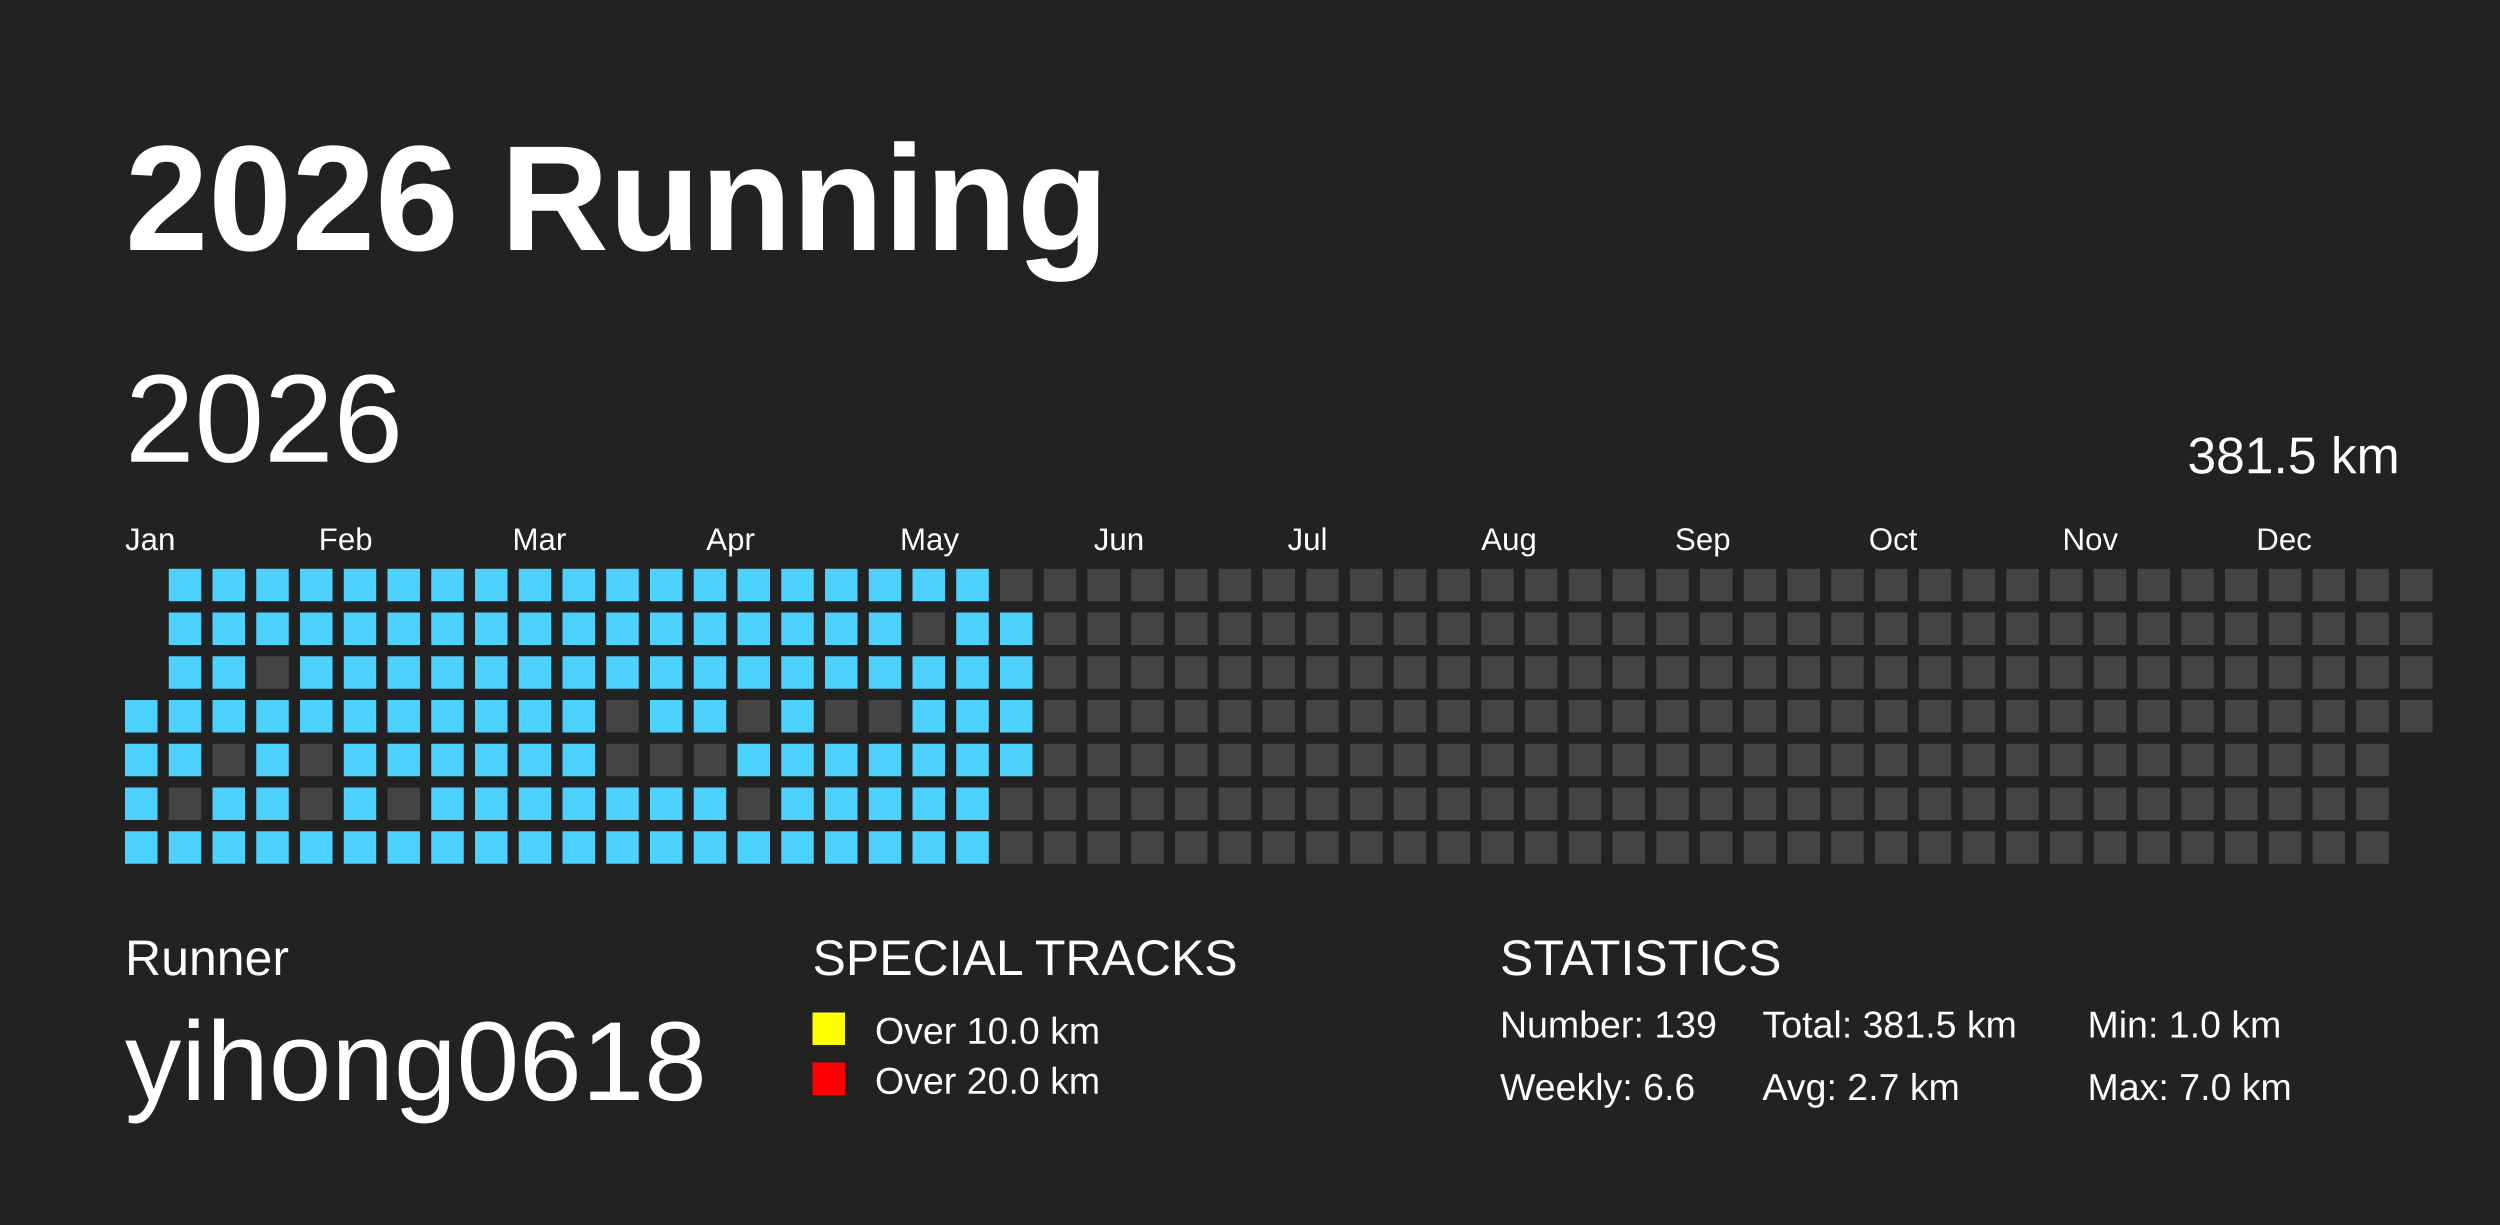
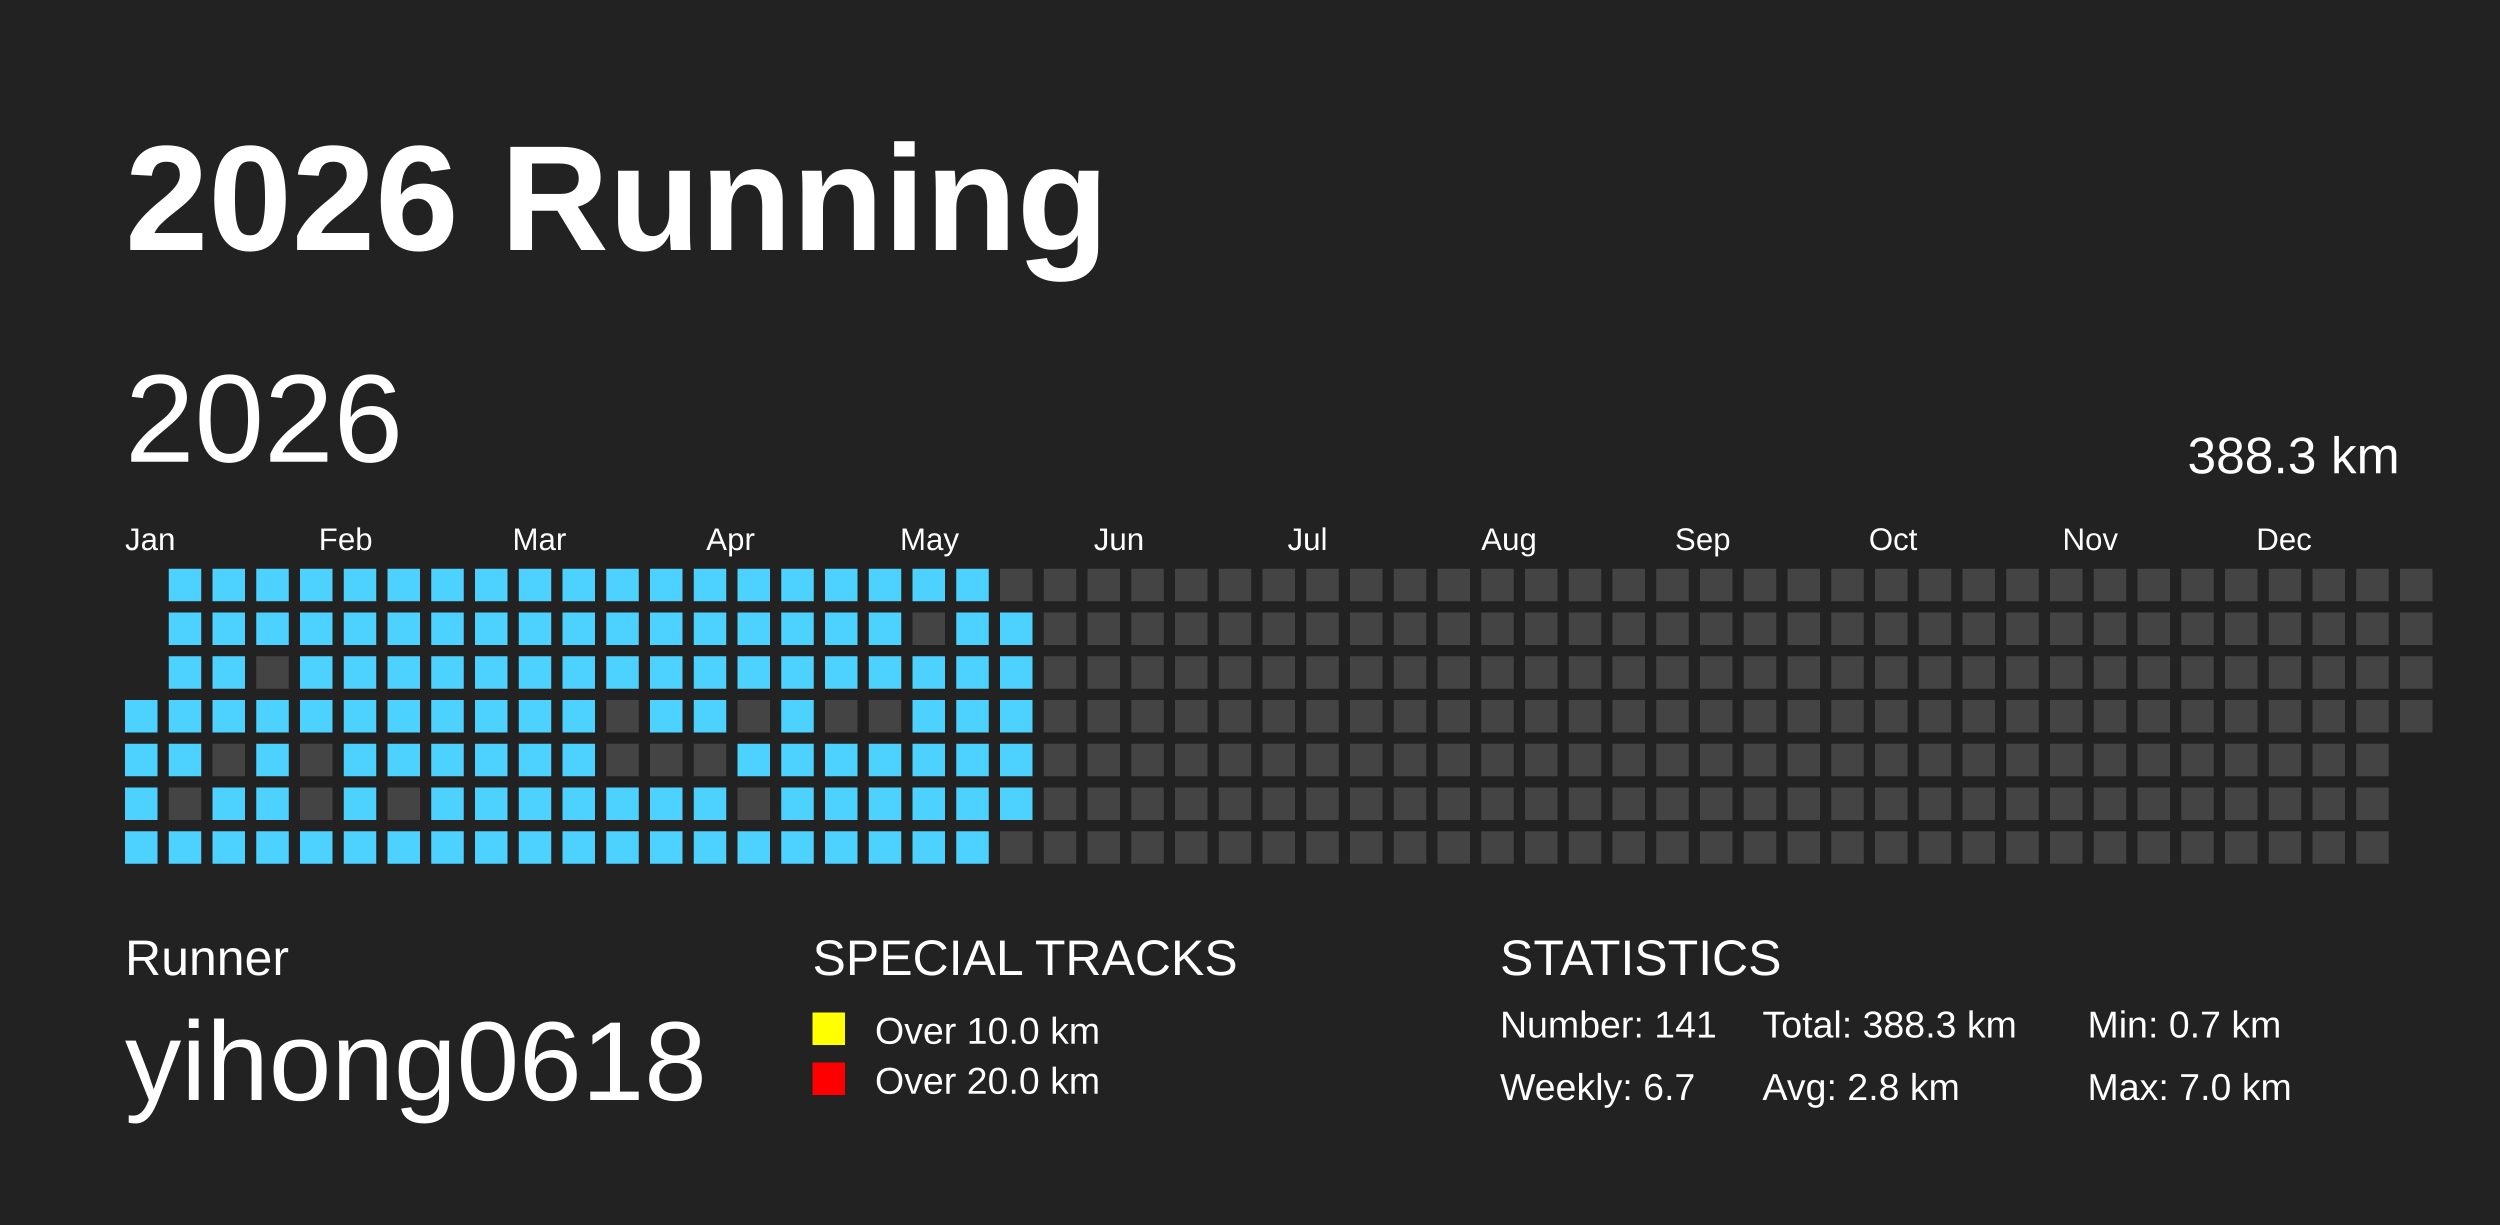
<svg xmlns="http://www.w3.org/2000/svg" baseProfile="full" height="98mm" version="1.1" viewBox="0,0,200,98" width="200mm">
  <defs />
  <rect fill="#222222" height="98" width="200" x="0" y="0" />
  <text fill="#FFFFFF" style="font-size:12px; font-family:Arial; font-weight:bold;" x="10" y="20">2026 Running</text>
  <text fill="#FFFFFF" style="font-size:4px; font-family:Arial" x="10" y="78">Runner</text>
  <text fill="#FFFFFF" style="font-size:9px; font-family:Arial" x="10" y="88">yihong0618</text>
  <text fill="#FFFFFF" style="font-size:4px; font-family:Arial" x="65" y="78">SPECIAL TRACKS</text>
  <rect fill="yellow" height="2.6" width="2.6" x="65" y="81" />
  <text fill="#FFFFFF" style="font-size:3px; font-family:Arial" x="70" y="83.5">Over 10.0 km</text>
  <rect fill="red" height="2.6" width="2.6" x="65" y="85" />
  <text fill="#FFFFFF" style="font-size:3px; font-family:Arial" x="70" y="87.5">Over 20.0 km</text>
  <text fill="#FFFFFF" style="font-size:4px; font-family:Arial" x="120" y="78">STATISTICS</text>
-   <text fill="#FFFFFF" style="font-size:3px; font-family:Arial" x="120" y="83">Number: 139</text>
-   <text fill="#FFFFFF" style="font-size:3px; font-family:Arial" x="120" y="88">Weekly: 6.6</text>
-   <text fill="#FFFFFF" style="font-size:3px; font-family:Arial" x="141" y="83">Total: 381.5 km</text>
-   <text fill="#FFFFFF" style="font-size:3px; font-family:Arial" x="141" y="88">Avg: 2.7 km</text>
-   <text fill="#FFFFFF" style="font-size:3px; font-family:Arial" x="167" y="83">Min: 1.0 km</text>
+   <text fill="#FFFFFF" style="font-size:3px; font-family:Arial" x="120" y="83">Number: 141</text>
+   <text fill="#FFFFFF" style="font-size:3px; font-family:Arial" x="120" y="88">Weekly: 6.7</text>
+   <text fill="#FFFFFF" style="font-size:3px; font-family:Arial" x="141" y="83">Total: 388.3 km</text>
+   <text fill="#FFFFFF" style="font-size:3px; font-family:Arial" x="141" y="88">Avg: 2.8 km</text>
+   <text fill="#FFFFFF" style="font-size:3px; font-family:Arial" x="167" y="83">Min: 0.7 km</text>
  <text fill="#FFFFFF" style="font-size:3px; font-family:Arial" x="167" y="88">Max: 7.0 km</text>
  <text dominant-baseline="hanging" fill="#FFFFFF" style="font-size:10.0px; font-family:Arial;" x="10" y="30">2026</text>
-   <text dominant-baseline="hanging" fill="#FFFFFF" style="font-size:4.125px; font-family:Arial;" x="175" y="35">381.5 km</text>
+   <text dominant-baseline="hanging" fill="#FFFFFF" style="font-size:4.125px; font-family:Arial;" x="175" y="35">388.3 km</text>
  <text fill="#FFFFFF" style="font-size:2.5px; font-family:Arial" x="10.0" y="44">Jan</text>
  <text fill="#FFFFFF" style="font-size:2.5px; font-family:Arial" x="25.5" y="44">Feb</text>
  <text fill="#FFFFFF" style="font-size:2.5px; font-family:Arial" x="41.0" y="44">Mar</text>
  <text fill="#FFFFFF" style="font-size:2.5px; font-family:Arial" x="56.5" y="44">Apr</text>
  <text fill="#FFFFFF" style="font-size:2.5px; font-family:Arial" x="72.0" y="44">May</text>
  <text fill="#FFFFFF" style="font-size:2.5px; font-family:Arial" x="87.5" y="44">Jun</text>
  <text fill="#FFFFFF" style="font-size:2.5px; font-family:Arial" x="103.0" y="44">Jul</text>
  <text fill="#FFFFFF" style="font-size:2.5px; font-family:Arial" x="118.5" y="44">Aug</text>
  <text fill="#FFFFFF" style="font-size:2.5px; font-family:Arial" x="134.0" y="44">Sep</text>
  <text fill="#FFFFFF" style="font-size:2.5px; font-family:Arial" x="149.5" y="44">Oct</text>
  <text fill="#FFFFFF" style="font-size:2.5px; font-family:Arial" x="165.0" y="44">Nov</text>
  <text fill="#FFFFFF" style="font-size:2.5px; font-family:Arial" x="180.5" y="44">Dec</text>
  <rect fill="#4DD2FF" height="2.6" width="2.6" x="10.0" y="56.0" />
  <rect fill="#4DD2FF" height="2.6" width="2.6" x="10.0" y="59.5" />
  <rect fill="#4DD2FF" height="2.6" width="2.6" x="10.0" y="63.0" />
  <rect fill="#4DD2FF" height="2.6" width="2.6" x="10.0" y="66.5" />
  <rect fill="#4DD2FF" height="2.6" width="2.6" x="13.5" y="45.5" />
  <rect fill="#4DD2FF" height="2.6" width="2.6" x="13.5" y="49.0" />
  <rect fill="#4DD2FF" height="2.6" width="2.6" x="13.5" y="52.5" />
  <rect fill="#4DD2FF" height="2.6" width="2.6" x="13.5" y="56.0" />
  <rect fill="#4DD2FF" height="2.6" width="2.6" x="13.5" y="59.5" />
  <rect fill="#444444" height="2.6" width="2.6" x="13.5" y="63.0" />
  <rect fill="#4DD2FF" height="2.6" width="2.6" x="13.5" y="66.5" />
  <rect fill="#4DD2FF" height="2.6" width="2.6" x="17.0" y="45.5" />
  <rect fill="#4DD2FF" height="2.6" width="2.6" x="17.0" y="49.0" />
  <rect fill="#4DD2FF" height="2.6" width="2.6" x="17.0" y="52.5" />
  <rect fill="#4DD2FF" height="2.6" width="2.6" x="17.0" y="56.0" />
  <rect fill="#444444" height="2.6" width="2.6" x="17.0" y="59.5" />
  <rect fill="#4DD2FF" height="2.6" width="2.6" x="17.0" y="63.0" />
  <rect fill="#4DD2FF" height="2.6" width="2.6" x="17.0" y="66.5" />
  <rect fill="#4DD2FF" height="2.6" width="2.6" x="20.5" y="45.5" />
  <rect fill="#4DD2FF" height="2.6" width="2.6" x="20.5" y="49.0" />
  <rect fill="#444444" height="2.6" width="2.6" x="20.5" y="52.5" />
  <rect fill="#4DD2FF" height="2.6" width="2.6" x="20.5" y="56.0" />
  <rect fill="#4DD2FF" height="2.6" width="2.6" x="20.5" y="59.5" />
  <rect fill="#4DD2FF" height="2.6" width="2.6" x="20.5" y="63.0" />
  <rect fill="#4DD2FF" height="2.6" width="2.6" x="20.5" y="66.5" />
  <rect fill="#4DD2FF" height="2.6" width="2.6" x="24.0" y="45.5" />
  <rect fill="#4DD2FF" height="2.6" width="2.6" x="24.0" y="49.0" />
  <rect fill="#4DD2FF" height="2.6" width="2.6" x="24.0" y="52.5" />
  <rect fill="#4DD2FF" height="2.6" width="2.6" x="24.0" y="56.0" />
  <rect fill="#444444" height="2.6" width="2.6" x="24.0" y="59.5" />
  <rect fill="#444444" height="2.6" width="2.6" x="24.0" y="63.0" />
  <rect fill="#4DD2FF" height="2.6" width="2.6" x="24.0" y="66.5" />
  <rect fill="#4DD2FF" height="2.6" width="2.6" x="27.5" y="45.5" />
  <rect fill="#4DD2FF" height="2.6" width="2.6" x="27.5" y="49.0" />
  <rect fill="#4DD2FF" height="2.6" width="2.6" x="27.5" y="52.5" />
  <rect fill="#4DD2FF" height="2.6" width="2.6" x="27.5" y="56.0" />
  <rect fill="#4DD2FF" height="2.6" width="2.6" x="27.5" y="59.5" />
  <rect fill="#4DD2FF" height="2.6" width="2.6" x="27.5" y="63.0" />
  <rect fill="#4DD2FF" height="2.6" width="2.6" x="27.5" y="66.5" />
  <rect fill="#4DD2FF" height="2.6" width="2.6" x="31.0" y="45.5" />
  <rect fill="#4DD2FF" height="2.6" width="2.6" x="31.0" y="49.0" />
  <rect fill="#4DD2FF" height="2.6" width="2.6" x="31.0" y="52.5" />
  <rect fill="#4DD2FF" height="2.6" width="2.6" x="31.0" y="56.0" />
  <rect fill="#4DD2FF" height="2.6" width="2.6" x="31.0" y="59.5" />
  <rect fill="#444444" height="2.6" width="2.6" x="31.0" y="63.0" />
  <rect fill="#4DD2FF" height="2.6" width="2.6" x="31.0" y="66.5" />
  <rect fill="#4DD2FF" height="2.6" width="2.6" x="34.5" y="45.5" />
  <rect fill="#4DD2FF" height="2.6" width="2.6" x="34.5" y="49.0" />
  <rect fill="#4DD2FF" height="2.6" width="2.6" x="34.5" y="52.5" />
  <rect fill="#4DD2FF" height="2.6" width="2.6" x="34.5" y="56.0" />
  <rect fill="#4DD2FF" height="2.6" width="2.6" x="34.5" y="59.5" />
  <rect fill="#4DD2FF" height="2.6" width="2.6" x="34.5" y="63.0" />
  <rect fill="#4DD2FF" height="2.6" width="2.6" x="34.5" y="66.5" />
  <rect fill="#4DD2FF" height="2.6" width="2.6" x="38.0" y="45.5" />
  <rect fill="#4DD2FF" height="2.6" width="2.6" x="38.0" y="49.0" />
  <rect fill="#4DD2FF" height="2.6" width="2.6" x="38.0" y="52.5" />
  <rect fill="#4DD2FF" height="2.6" width="2.6" x="38.0" y="56.0" />
  <rect fill="#4DD2FF" height="2.6" width="2.6" x="38.0" y="59.5" />
  <rect fill="#4DD2FF" height="2.6" width="2.6" x="38.0" y="63.0" />
  <rect fill="#4DD2FF" height="2.6" width="2.6" x="38.0" y="66.5" />
  <rect fill="#4DD2FF" height="2.6" width="2.6" x="41.5" y="45.5" />
  <rect fill="#4DD2FF" height="2.6" width="2.6" x="41.5" y="49.0" />
  <rect fill="#4DD2FF" height="2.6" width="2.6" x="41.5" y="52.5" />
  <rect fill="#4DD2FF" height="2.6" width="2.6" x="41.5" y="56.0" />
  <rect fill="#4DD2FF" height="2.6" width="2.6" x="41.5" y="59.5" />
  <rect fill="#4DD2FF" height="2.6" width="2.6" x="41.5" y="63.0" />
  <rect fill="#4DD2FF" height="2.6" width="2.6" x="41.5" y="66.5" />
  <rect fill="#4DD2FF" height="2.6" width="2.6" x="45.0" y="45.5" />
  <rect fill="#4DD2FF" height="2.6" width="2.6" x="45.0" y="49.0" />
  <rect fill="#4DD2FF" height="2.6" width="2.6" x="45.0" y="52.5" />
  <rect fill="#4DD2FF" height="2.6" width="2.6" x="45.0" y="56.0" />
  <rect fill="#4DD2FF" height="2.6" width="2.6" x="45.0" y="59.5" />
  <rect fill="#4DD2FF" height="2.6" width="2.6" x="45.0" y="63.0" />
  <rect fill="#4DD2FF" height="2.6" width="2.6" x="45.0" y="66.5" />
  <rect fill="#4DD2FF" height="2.6" width="2.6" x="48.5" y="45.5" />
  <rect fill="#4DD2FF" height="2.6" width="2.6" x="48.5" y="49.0" />
  <rect fill="#4DD2FF" height="2.6" width="2.6" x="48.5" y="52.5" />
  <rect fill="#444444" height="2.6" width="2.6" x="48.5" y="56.0" />
  <rect fill="#444444" height="2.6" width="2.6" x="48.5" y="59.5" />
  <rect fill="#4DD2FF" height="2.6" width="2.6" x="48.5" y="63.0" />
  <rect fill="#4DD2FF" height="2.6" width="2.6" x="48.5" y="66.5" />
  <rect fill="#4DD2FF" height="2.6" width="2.6" x="52.0" y="45.5" />
  <rect fill="#4DD2FF" height="2.6" width="2.6" x="52.0" y="49.0" />
  <rect fill="#4DD2FF" height="2.6" width="2.6" x="52.0" y="52.5" />
  <rect fill="#4DD2FF" height="2.6" width="2.6" x="52.0" y="56.0" />
  <rect fill="#444444" height="2.6" width="2.6" x="52.0" y="59.5" />
  <rect fill="#4DD2FF" height="2.6" width="2.6" x="52.0" y="63.0" />
  <rect fill="#4DD2FF" height="2.6" width="2.6" x="52.0" y="66.5" />
  <rect fill="#4DD2FF" height="2.6" width="2.6" x="55.5" y="45.5" />
  <rect fill="#4DD2FF" height="2.6" width="2.6" x="55.5" y="49.0" />
  <rect fill="#4DD2FF" height="2.6" width="2.6" x="55.5" y="52.5" />
  <rect fill="#4DD2FF" height="2.6" width="2.6" x="55.5" y="56.0" />
  <rect fill="#444444" height="2.6" width="2.6" x="55.5" y="59.5" />
  <rect fill="#4DD2FF" height="2.6" width="2.6" x="55.5" y="63.0" />
  <rect fill="#4DD2FF" height="2.6" width="2.6" x="55.5" y="66.5" />
  <rect fill="#4DD2FF" height="2.6" width="2.6" x="59.0" y="45.5" />
  <rect fill="#4DD2FF" height="2.6" width="2.6" x="59.0" y="49.0" />
  <rect fill="#4DD2FF" height="2.6" width="2.6" x="59.0" y="52.5" />
  <rect fill="#444444" height="2.6" width="2.6" x="59.0" y="56.0" />
  <rect fill="#4DD2FF" height="2.6" width="2.6" x="59.0" y="59.5" />
  <rect fill="#444444" height="2.6" width="2.6" x="59.0" y="63.0" />
  <rect fill="#4DD2FF" height="2.6" width="2.6" x="59.0" y="66.5" />
  <rect fill="#4DD2FF" height="2.6" width="2.6" x="62.5" y="45.5" />
  <rect fill="#4DD2FF" height="2.6" width="2.6" x="62.5" y="49.0" />
  <rect fill="#4DD2FF" height="2.6" width="2.6" x="62.5" y="52.5" />
  <rect fill="#4DD2FF" height="2.6" width="2.6" x="62.5" y="56.0" />
  <rect fill="#4DD2FF" height="2.6" width="2.6" x="62.5" y="59.5" />
  <rect fill="#4DD2FF" height="2.6" width="2.6" x="62.5" y="63.0" />
  <rect fill="#4DD2FF" height="2.6" width="2.6" x="62.5" y="66.5" />
  <rect fill="#4DD2FF" height="2.6" width="2.6" x="66.0" y="45.5" />
  <rect fill="#4DD2FF" height="2.6" width="2.6" x="66.0" y="49.0" />
  <rect fill="#4DD2FF" height="2.6" width="2.6" x="66.0" y="52.5" />
  <rect fill="#444444" height="2.6" width="2.6" x="66.0" y="56.0" />
  <rect fill="#4DD2FF" height="2.6" width="2.6" x="66.0" y="59.5" />
  <rect fill="#4DD2FF" height="2.6" width="2.6" x="66.0" y="63.0" />
  <rect fill="#4DD2FF" height="2.6" width="2.6" x="66.0" y="66.5" />
  <rect fill="#4DD2FF" height="2.6" width="2.6" x="69.5" y="45.5" />
  <rect fill="#4DD2FF" height="2.6" width="2.6" x="69.5" y="49.0" />
  <rect fill="#4DD2FF" height="2.6" width="2.6" x="69.5" y="52.5" />
  <rect fill="#444444" height="2.6" width="2.6" x="69.5" y="56.0" />
  <rect fill="#4DD2FF" height="2.6" width="2.6" x="69.5" y="59.5" />
  <rect fill="#4DD2FF" height="2.6" width="2.6" x="69.5" y="63.0" />
  <rect fill="#4DD2FF" height="2.6" width="2.6" x="69.5" y="66.5" />
  <rect fill="#4DD2FF" height="2.6" width="2.6" x="73.0" y="45.5" />
  <rect fill="#444444" height="2.6" width="2.6" x="73.0" y="49.0" />
  <rect fill="#4DD2FF" height="2.6" width="2.6" x="73.0" y="52.5" />
  <rect fill="#4DD2FF" height="2.6" width="2.6" x="73.0" y="56.0" />
  <rect fill="#4DD2FF" height="2.6" width="2.6" x="73.0" y="59.5" />
  <rect fill="#4DD2FF" height="2.6" width="2.6" x="73.0" y="63.0" />
  <rect fill="#4DD2FF" height="2.6" width="2.6" x="73.0" y="66.5" />
  <rect fill="#4DD2FF" height="2.6" width="2.6" x="76.5" y="45.5" />
  <rect fill="#4DD2FF" height="2.6" width="2.6" x="76.5" y="49.0" />
  <rect fill="#4DD2FF" height="2.6" width="2.6" x="76.5" y="52.5" />
  <rect fill="#4DD2FF" height="2.6" width="2.6" x="76.5" y="56.0" />
  <rect fill="#4DD2FF" height="2.6" width="2.6" x="76.5" y="59.5" />
  <rect fill="#4DD2FF" height="2.6" width="2.6" x="76.5" y="63.0" />
  <rect fill="#4DD2FF" height="2.6" width="2.6" x="76.5" y="66.5" />
  <rect fill="#444444" height="2.6" width="2.6" x="80.0" y="45.5" />
  <rect fill="#4DD2FF" height="2.6" width="2.6" x="80.0" y="49.0" />
  <rect fill="#4DD2FF" height="2.6" width="2.6" x="80.0" y="52.5" />
  <rect fill="#4DD2FF" height="2.6" width="2.6" x="80.0" y="56.0" />
  <rect fill="#4DD2FF" height="2.6" width="2.6" x="80.0" y="59.5" />
-   <rect fill="#444444" height="2.6" width="2.6" x="80.0" y="63.0" />
+   <rect fill="#4DD2FF" height="2.6" width="2.6" x="80.0" y="63.0" />
  <rect fill="#444444" height="2.6" width="2.6" x="80.0" y="66.5" />
  <rect fill="#444444" height="2.6" width="2.6" x="83.5" y="45.5" />
  <rect fill="#444444" height="2.6" width="2.6" x="83.5" y="49.0" />
  <rect fill="#444444" height="2.6" width="2.6" x="83.5" y="52.5" />
  <rect fill="#444444" height="2.6" width="2.6" x="83.5" y="56.0" />
  <rect fill="#444444" height="2.6" width="2.6" x="83.5" y="59.5" />
  <rect fill="#444444" height="2.6" width="2.6" x="83.5" y="63.0" />
  <rect fill="#444444" height="2.6" width="2.6" x="83.5" y="66.5" />
  <rect fill="#444444" height="2.6" width="2.6" x="87.0" y="45.5" />
  <rect fill="#444444" height="2.6" width="2.6" x="87.0" y="49.0" />
  <rect fill="#444444" height="2.6" width="2.6" x="87.0" y="52.5" />
  <rect fill="#444444" height="2.6" width="2.6" x="87.0" y="56.0" />
  <rect fill="#444444" height="2.6" width="2.6" x="87.0" y="59.5" />
  <rect fill="#444444" height="2.6" width="2.6" x="87.0" y="63.0" />
  <rect fill="#444444" height="2.6" width="2.6" x="87.0" y="66.5" />
  <rect fill="#444444" height="2.6" width="2.6" x="90.5" y="45.5" />
  <rect fill="#444444" height="2.6" width="2.6" x="90.5" y="49.0" />
  <rect fill="#444444" height="2.6" width="2.6" x="90.5" y="52.5" />
  <rect fill="#444444" height="2.6" width="2.6" x="90.5" y="56.0" />
  <rect fill="#444444" height="2.6" width="2.6" x="90.5" y="59.5" />
  <rect fill="#444444" height="2.6" width="2.6" x="90.5" y="63.0" />
  <rect fill="#444444" height="2.6" width="2.6" x="90.5" y="66.5" />
  <rect fill="#444444" height="2.6" width="2.6" x="94.0" y="45.5" />
  <rect fill="#444444" height="2.6" width="2.6" x="94.0" y="49.0" />
  <rect fill="#444444" height="2.6" width="2.6" x="94.0" y="52.5" />
  <rect fill="#444444" height="2.6" width="2.6" x="94.0" y="56.0" />
  <rect fill="#444444" height="2.6" width="2.6" x="94.0" y="59.5" />
  <rect fill="#444444" height="2.6" width="2.6" x="94.0" y="63.0" />
  <rect fill="#444444" height="2.6" width="2.6" x="94.0" y="66.5" />
  <rect fill="#444444" height="2.6" width="2.6" x="97.5" y="45.5" />
  <rect fill="#444444" height="2.6" width="2.6" x="97.5" y="49.0" />
  <rect fill="#444444" height="2.6" width="2.6" x="97.5" y="52.5" />
  <rect fill="#444444" height="2.6" width="2.6" x="97.5" y="56.0" />
  <rect fill="#444444" height="2.6" width="2.6" x="97.5" y="59.5" />
  <rect fill="#444444" height="2.6" width="2.6" x="97.5" y="63.0" />
  <rect fill="#444444" height="2.6" width="2.6" x="97.5" y="66.5" />
  <rect fill="#444444" height="2.6" width="2.6" x="101.0" y="45.5" />
  <rect fill="#444444" height="2.6" width="2.6" x="101.0" y="49.0" />
  <rect fill="#444444" height="2.6" width="2.6" x="101.0" y="52.5" />
  <rect fill="#444444" height="2.6" width="2.6" x="101.0" y="56.0" />
  <rect fill="#444444" height="2.6" width="2.6" x="101.0" y="59.5" />
  <rect fill="#444444" height="2.6" width="2.6" x="101.0" y="63.0" />
  <rect fill="#444444" height="2.6" width="2.6" x="101.0" y="66.5" />
  <rect fill="#444444" height="2.6" width="2.6" x="104.5" y="45.5" />
  <rect fill="#444444" height="2.6" width="2.6" x="104.5" y="49.0" />
  <rect fill="#444444" height="2.6" width="2.6" x="104.5" y="52.5" />
  <rect fill="#444444" height="2.6" width="2.6" x="104.5" y="56.0" />
  <rect fill="#444444" height="2.6" width="2.6" x="104.5" y="59.5" />
  <rect fill="#444444" height="2.6" width="2.6" x="104.5" y="63.0" />
  <rect fill="#444444" height="2.6" width="2.6" x="104.5" y="66.5" />
  <rect fill="#444444" height="2.6" width="2.6" x="108.0" y="45.5" />
  <rect fill="#444444" height="2.6" width="2.6" x="108.0" y="49.0" />
  <rect fill="#444444" height="2.6" width="2.6" x="108.0" y="52.5" />
  <rect fill="#444444" height="2.6" width="2.6" x="108.0" y="56.0" />
  <rect fill="#444444" height="2.6" width="2.6" x="108.0" y="59.5" />
  <rect fill="#444444" height="2.6" width="2.6" x="108.0" y="63.0" />
  <rect fill="#444444" height="2.6" width="2.6" x="108.0" y="66.5" />
  <rect fill="#444444" height="2.6" width="2.6" x="111.5" y="45.5" />
  <rect fill="#444444" height="2.6" width="2.6" x="111.5" y="49.0" />
  <rect fill="#444444" height="2.6" width="2.6" x="111.5" y="52.5" />
  <rect fill="#444444" height="2.6" width="2.6" x="111.5" y="56.0" />
  <rect fill="#444444" height="2.6" width="2.6" x="111.5" y="59.5" />
  <rect fill="#444444" height="2.6" width="2.6" x="111.5" y="63.0" />
  <rect fill="#444444" height="2.6" width="2.6" x="111.5" y="66.5" />
  <rect fill="#444444" height="2.6" width="2.6" x="115.0" y="45.5" />
  <rect fill="#444444" height="2.6" width="2.6" x="115.0" y="49.0" />
  <rect fill="#444444" height="2.6" width="2.6" x="115.0" y="52.5" />
  <rect fill="#444444" height="2.6" width="2.6" x="115.0" y="56.0" />
  <rect fill="#444444" height="2.6" width="2.6" x="115.0" y="59.5" />
  <rect fill="#444444" height="2.6" width="2.6" x="115.0" y="63.0" />
  <rect fill="#444444" height="2.6" width="2.6" x="115.0" y="66.5" />
  <rect fill="#444444" height="2.6" width="2.6" x="118.5" y="45.5" />
  <rect fill="#444444" height="2.6" width="2.6" x="118.5" y="49.0" />
  <rect fill="#444444" height="2.6" width="2.6" x="118.5" y="52.5" />
  <rect fill="#444444" height="2.6" width="2.6" x="118.5" y="56.0" />
  <rect fill="#444444" height="2.6" width="2.6" x="118.5" y="59.5" />
  <rect fill="#444444" height="2.6" width="2.6" x="118.5" y="63.0" />
  <rect fill="#444444" height="2.6" width="2.6" x="118.5" y="66.5" />
  <rect fill="#444444" height="2.6" width="2.6" x="122.0" y="45.5" />
  <rect fill="#444444" height="2.6" width="2.6" x="122.0" y="49.0" />
  <rect fill="#444444" height="2.6" width="2.6" x="122.0" y="52.5" />
  <rect fill="#444444" height="2.6" width="2.6" x="122.0" y="56.0" />
  <rect fill="#444444" height="2.6" width="2.6" x="122.0" y="59.5" />
  <rect fill="#444444" height="2.6" width="2.6" x="122.0" y="63.0" />
  <rect fill="#444444" height="2.6" width="2.6" x="122.0" y="66.5" />
  <rect fill="#444444" height="2.6" width="2.6" x="125.5" y="45.5" />
  <rect fill="#444444" height="2.6" width="2.6" x="125.5" y="49.0" />
  <rect fill="#444444" height="2.6" width="2.6" x="125.5" y="52.5" />
  <rect fill="#444444" height="2.6" width="2.6" x="125.5" y="56.0" />
  <rect fill="#444444" height="2.6" width="2.6" x="125.5" y="59.5" />
  <rect fill="#444444" height="2.6" width="2.6" x="125.5" y="63.0" />
  <rect fill="#444444" height="2.6" width="2.6" x="125.5" y="66.5" />
  <rect fill="#444444" height="2.6" width="2.6" x="129.0" y="45.5" />
  <rect fill="#444444" height="2.6" width="2.6" x="129.0" y="49.0" />
  <rect fill="#444444" height="2.6" width="2.6" x="129.0" y="52.5" />
  <rect fill="#444444" height="2.6" width="2.6" x="129.0" y="56.0" />
  <rect fill="#444444" height="2.6" width="2.6" x="129.0" y="59.5" />
  <rect fill="#444444" height="2.6" width="2.6" x="129.0" y="63.0" />
  <rect fill="#444444" height="2.6" width="2.6" x="129.0" y="66.5" />
  <rect fill="#444444" height="2.6" width="2.6" x="132.5" y="45.5" />
  <rect fill="#444444" height="2.6" width="2.6" x="132.5" y="49.0" />
  <rect fill="#444444" height="2.6" width="2.6" x="132.5" y="52.5" />
  <rect fill="#444444" height="2.6" width="2.6" x="132.5" y="56.0" />
  <rect fill="#444444" height="2.6" width="2.6" x="132.5" y="59.5" />
  <rect fill="#444444" height="2.6" width="2.6" x="132.5" y="63.0" />
  <rect fill="#444444" height="2.6" width="2.6" x="132.5" y="66.5" />
  <rect fill="#444444" height="2.6" width="2.6" x="136.0" y="45.5" />
  <rect fill="#444444" height="2.6" width="2.6" x="136.0" y="49.0" />
  <rect fill="#444444" height="2.6" width="2.6" x="136.0" y="52.5" />
  <rect fill="#444444" height="2.6" width="2.6" x="136.0" y="56.0" />
  <rect fill="#444444" height="2.6" width="2.6" x="136.0" y="59.5" />
  <rect fill="#444444" height="2.6" width="2.6" x="136.0" y="63.0" />
  <rect fill="#444444" height="2.6" width="2.6" x="136.0" y="66.5" />
  <rect fill="#444444" height="2.6" width="2.6" x="139.5" y="45.5" />
  <rect fill="#444444" height="2.6" width="2.6" x="139.5" y="49.0" />
  <rect fill="#444444" height="2.6" width="2.6" x="139.5" y="52.5" />
  <rect fill="#444444" height="2.6" width="2.6" x="139.5" y="56.0" />
  <rect fill="#444444" height="2.6" width="2.6" x="139.5" y="59.5" />
  <rect fill="#444444" height="2.6" width="2.6" x="139.5" y="63.0" />
  <rect fill="#444444" height="2.6" width="2.6" x="139.5" y="66.5" />
  <rect fill="#444444" height="2.6" width="2.6" x="143.0" y="45.5" />
  <rect fill="#444444" height="2.6" width="2.6" x="143.0" y="49.0" />
  <rect fill="#444444" height="2.6" width="2.6" x="143.0" y="52.5" />
  <rect fill="#444444" height="2.6" width="2.6" x="143.0" y="56.0" />
  <rect fill="#444444" height="2.6" width="2.6" x="143.0" y="59.5" />
  <rect fill="#444444" height="2.6" width="2.6" x="143.0" y="63.0" />
  <rect fill="#444444" height="2.6" width="2.6" x="143.0" y="66.5" />
  <rect fill="#444444" height="2.6" width="2.6" x="146.5" y="45.5" />
  <rect fill="#444444" height="2.6" width="2.6" x="146.5" y="49.0" />
  <rect fill="#444444" height="2.6" width="2.6" x="146.5" y="52.5" />
  <rect fill="#444444" height="2.6" width="2.6" x="146.5" y="56.0" />
  <rect fill="#444444" height="2.6" width="2.6" x="146.5" y="59.5" />
  <rect fill="#444444" height="2.6" width="2.6" x="146.5" y="63.0" />
  <rect fill="#444444" height="2.6" width="2.6" x="146.5" y="66.5" />
  <rect fill="#444444" height="2.6" width="2.6" x="150.0" y="45.5" />
  <rect fill="#444444" height="2.6" width="2.6" x="150.0" y="49.0" />
  <rect fill="#444444" height="2.6" width="2.6" x="150.0" y="52.5" />
  <rect fill="#444444" height="2.6" width="2.6" x="150.0" y="56.0" />
  <rect fill="#444444" height="2.6" width="2.6" x="150.0" y="59.5" />
  <rect fill="#444444" height="2.6" width="2.6" x="150.0" y="63.0" />
  <rect fill="#444444" height="2.6" width="2.6" x="150.0" y="66.5" />
  <rect fill="#444444" height="2.6" width="2.6" x="153.5" y="45.5" />
  <rect fill="#444444" height="2.6" width="2.6" x="153.5" y="49.0" />
  <rect fill="#444444" height="2.6" width="2.6" x="153.5" y="52.5" />
  <rect fill="#444444" height="2.6" width="2.6" x="153.5" y="56.0" />
  <rect fill="#444444" height="2.6" width="2.6" x="153.5" y="59.5" />
  <rect fill="#444444" height="2.6" width="2.6" x="153.5" y="63.0" />
  <rect fill="#444444" height="2.6" width="2.6" x="153.5" y="66.5" />
  <rect fill="#444444" height="2.6" width="2.6" x="157.0" y="45.5" />
  <rect fill="#444444" height="2.6" width="2.6" x="157.0" y="49.0" />
  <rect fill="#444444" height="2.6" width="2.6" x="157.0" y="52.5" />
  <rect fill="#444444" height="2.6" width="2.6" x="157.0" y="56.0" />
  <rect fill="#444444" height="2.6" width="2.6" x="157.0" y="59.5" />
  <rect fill="#444444" height="2.6" width="2.6" x="157.0" y="63.0" />
  <rect fill="#444444" height="2.6" width="2.6" x="157.0" y="66.5" />
  <rect fill="#444444" height="2.6" width="2.6" x="160.5" y="45.5" />
  <rect fill="#444444" height="2.6" width="2.6" x="160.5" y="49.0" />
  <rect fill="#444444" height="2.6" width="2.6" x="160.5" y="52.5" />
  <rect fill="#444444" height="2.6" width="2.6" x="160.5" y="56.0" />
  <rect fill="#444444" height="2.6" width="2.6" x="160.5" y="59.5" />
  <rect fill="#444444" height="2.6" width="2.6" x="160.5" y="63.0" />
  <rect fill="#444444" height="2.6" width="2.6" x="160.5" y="66.5" />
  <rect fill="#444444" height="2.6" width="2.6" x="164.0" y="45.5" />
  <rect fill="#444444" height="2.6" width="2.6" x="164.0" y="49.0" />
  <rect fill="#444444" height="2.6" width="2.6" x="164.0" y="52.5" />
  <rect fill="#444444" height="2.6" width="2.6" x="164.0" y="56.0" />
  <rect fill="#444444" height="2.6" width="2.6" x="164.0" y="59.5" />
  <rect fill="#444444" height="2.6" width="2.6" x="164.0" y="63.0" />
  <rect fill="#444444" height="2.6" width="2.6" x="164.0" y="66.5" />
  <rect fill="#444444" height="2.6" width="2.6" x="167.5" y="45.5" />
  <rect fill="#444444" height="2.6" width="2.6" x="167.5" y="49.0" />
  <rect fill="#444444" height="2.6" width="2.6" x="167.5" y="52.5" />
  <rect fill="#444444" height="2.6" width="2.6" x="167.5" y="56.0" />
  <rect fill="#444444" height="2.6" width="2.6" x="167.5" y="59.5" />
  <rect fill="#444444" height="2.6" width="2.6" x="167.5" y="63.0" />
  <rect fill="#444444" height="2.6" width="2.6" x="167.5" y="66.5" />
  <rect fill="#444444" height="2.6" width="2.6" x="171.0" y="45.5" />
  <rect fill="#444444" height="2.6" width="2.6" x="171.0" y="49.0" />
  <rect fill="#444444" height="2.6" width="2.6" x="171.0" y="52.5" />
  <rect fill="#444444" height="2.6" width="2.6" x="171.0" y="56.0" />
  <rect fill="#444444" height="2.6" width="2.6" x="171.0" y="59.5" />
  <rect fill="#444444" height="2.6" width="2.6" x="171.0" y="63.0" />
  <rect fill="#444444" height="2.6" width="2.6" x="171.0" y="66.5" />
  <rect fill="#444444" height="2.6" width="2.6" x="174.5" y="45.5" />
  <rect fill="#444444" height="2.6" width="2.6" x="174.5" y="49.0" />
  <rect fill="#444444" height="2.6" width="2.6" x="174.5" y="52.5" />
  <rect fill="#444444" height="2.6" width="2.6" x="174.5" y="56.0" />
  <rect fill="#444444" height="2.6" width="2.6" x="174.5" y="59.5" />
  <rect fill="#444444" height="2.6" width="2.6" x="174.5" y="63.0" />
  <rect fill="#444444" height="2.6" width="2.6" x="174.5" y="66.5" />
  <rect fill="#444444" height="2.6" width="2.6" x="178.0" y="45.5" />
  <rect fill="#444444" height="2.6" width="2.6" x="178.0" y="49.0" />
  <rect fill="#444444" height="2.6" width="2.6" x="178.0" y="52.5" />
  <rect fill="#444444" height="2.6" width="2.6" x="178.0" y="56.0" />
  <rect fill="#444444" height="2.6" width="2.6" x="178.0" y="59.5" />
  <rect fill="#444444" height="2.6" width="2.6" x="178.0" y="63.0" />
  <rect fill="#444444" height="2.6" width="2.6" x="178.0" y="66.5" />
  <rect fill="#444444" height="2.6" width="2.6" x="181.5" y="45.5" />
  <rect fill="#444444" height="2.6" width="2.6" x="181.5" y="49.0" />
  <rect fill="#444444" height="2.6" width="2.6" x="181.5" y="52.5" />
  <rect fill="#444444" height="2.6" width="2.6" x="181.5" y="56.0" />
  <rect fill="#444444" height="2.6" width="2.6" x="181.5" y="59.5" />
  <rect fill="#444444" height="2.6" width="2.6" x="181.5" y="63.0" />
  <rect fill="#444444" height="2.6" width="2.6" x="181.5" y="66.5" />
  <rect fill="#444444" height="2.6" width="2.6" x="185.0" y="45.5" />
  <rect fill="#444444" height="2.6" width="2.6" x="185.0" y="49.0" />
  <rect fill="#444444" height="2.6" width="2.6" x="185.0" y="52.5" />
  <rect fill="#444444" height="2.6" width="2.6" x="185.0" y="56.0" />
  <rect fill="#444444" height="2.6" width="2.6" x="185.0" y="59.5" />
  <rect fill="#444444" height="2.6" width="2.6" x="185.0" y="63.0" />
  <rect fill="#444444" height="2.6" width="2.6" x="185.0" y="66.5" />
  <rect fill="#444444" height="2.6" width="2.6" x="188.5" y="45.5" />
  <rect fill="#444444" height="2.6" width="2.6" x="188.5" y="49.0" />
  <rect fill="#444444" height="2.6" width="2.6" x="188.5" y="52.5" />
  <rect fill="#444444" height="2.6" width="2.6" x="188.5" y="56.0" />
  <rect fill="#444444" height="2.6" width="2.6" x="188.5" y="59.5" />
  <rect fill="#444444" height="2.6" width="2.6" x="188.5" y="63.0" />
  <rect fill="#444444" height="2.6" width="2.6" x="188.5" y="66.5" />
  <rect fill="#444444" height="2.6" width="2.6" x="192.0" y="45.5" />
  <rect fill="#444444" height="2.6" width="2.6" x="192.0" y="49.0" />
  <rect fill="#444444" height="2.6" width="2.6" x="192.0" y="52.5" />
  <rect fill="#444444" height="2.6" width="2.6" x="192.0" y="56.0" />
</svg>
